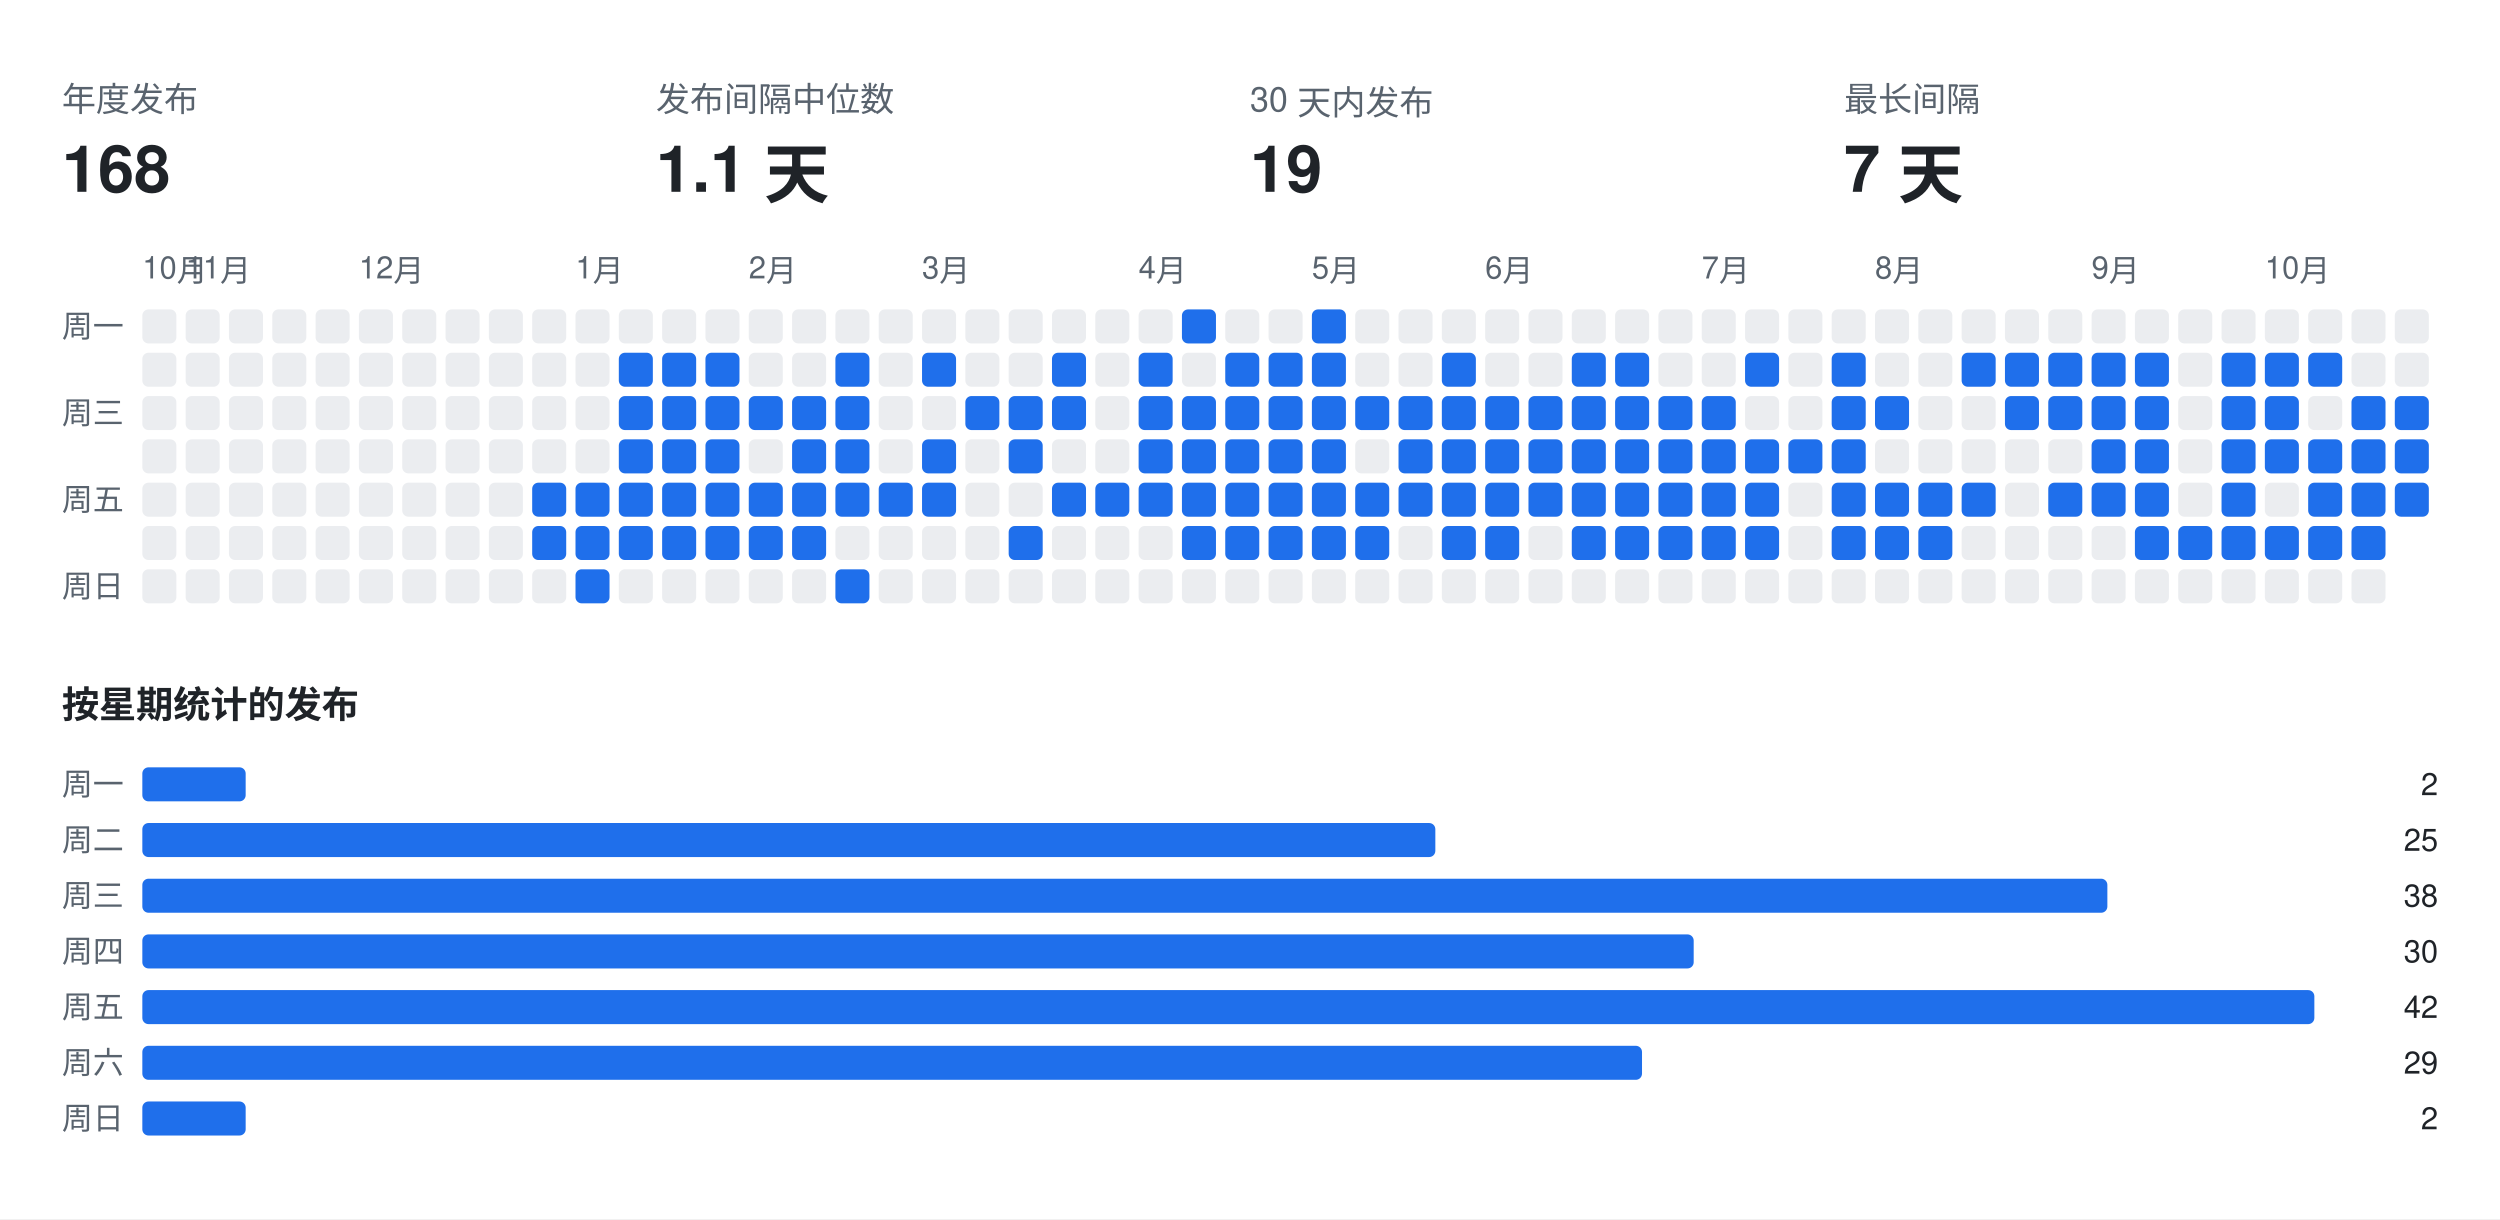
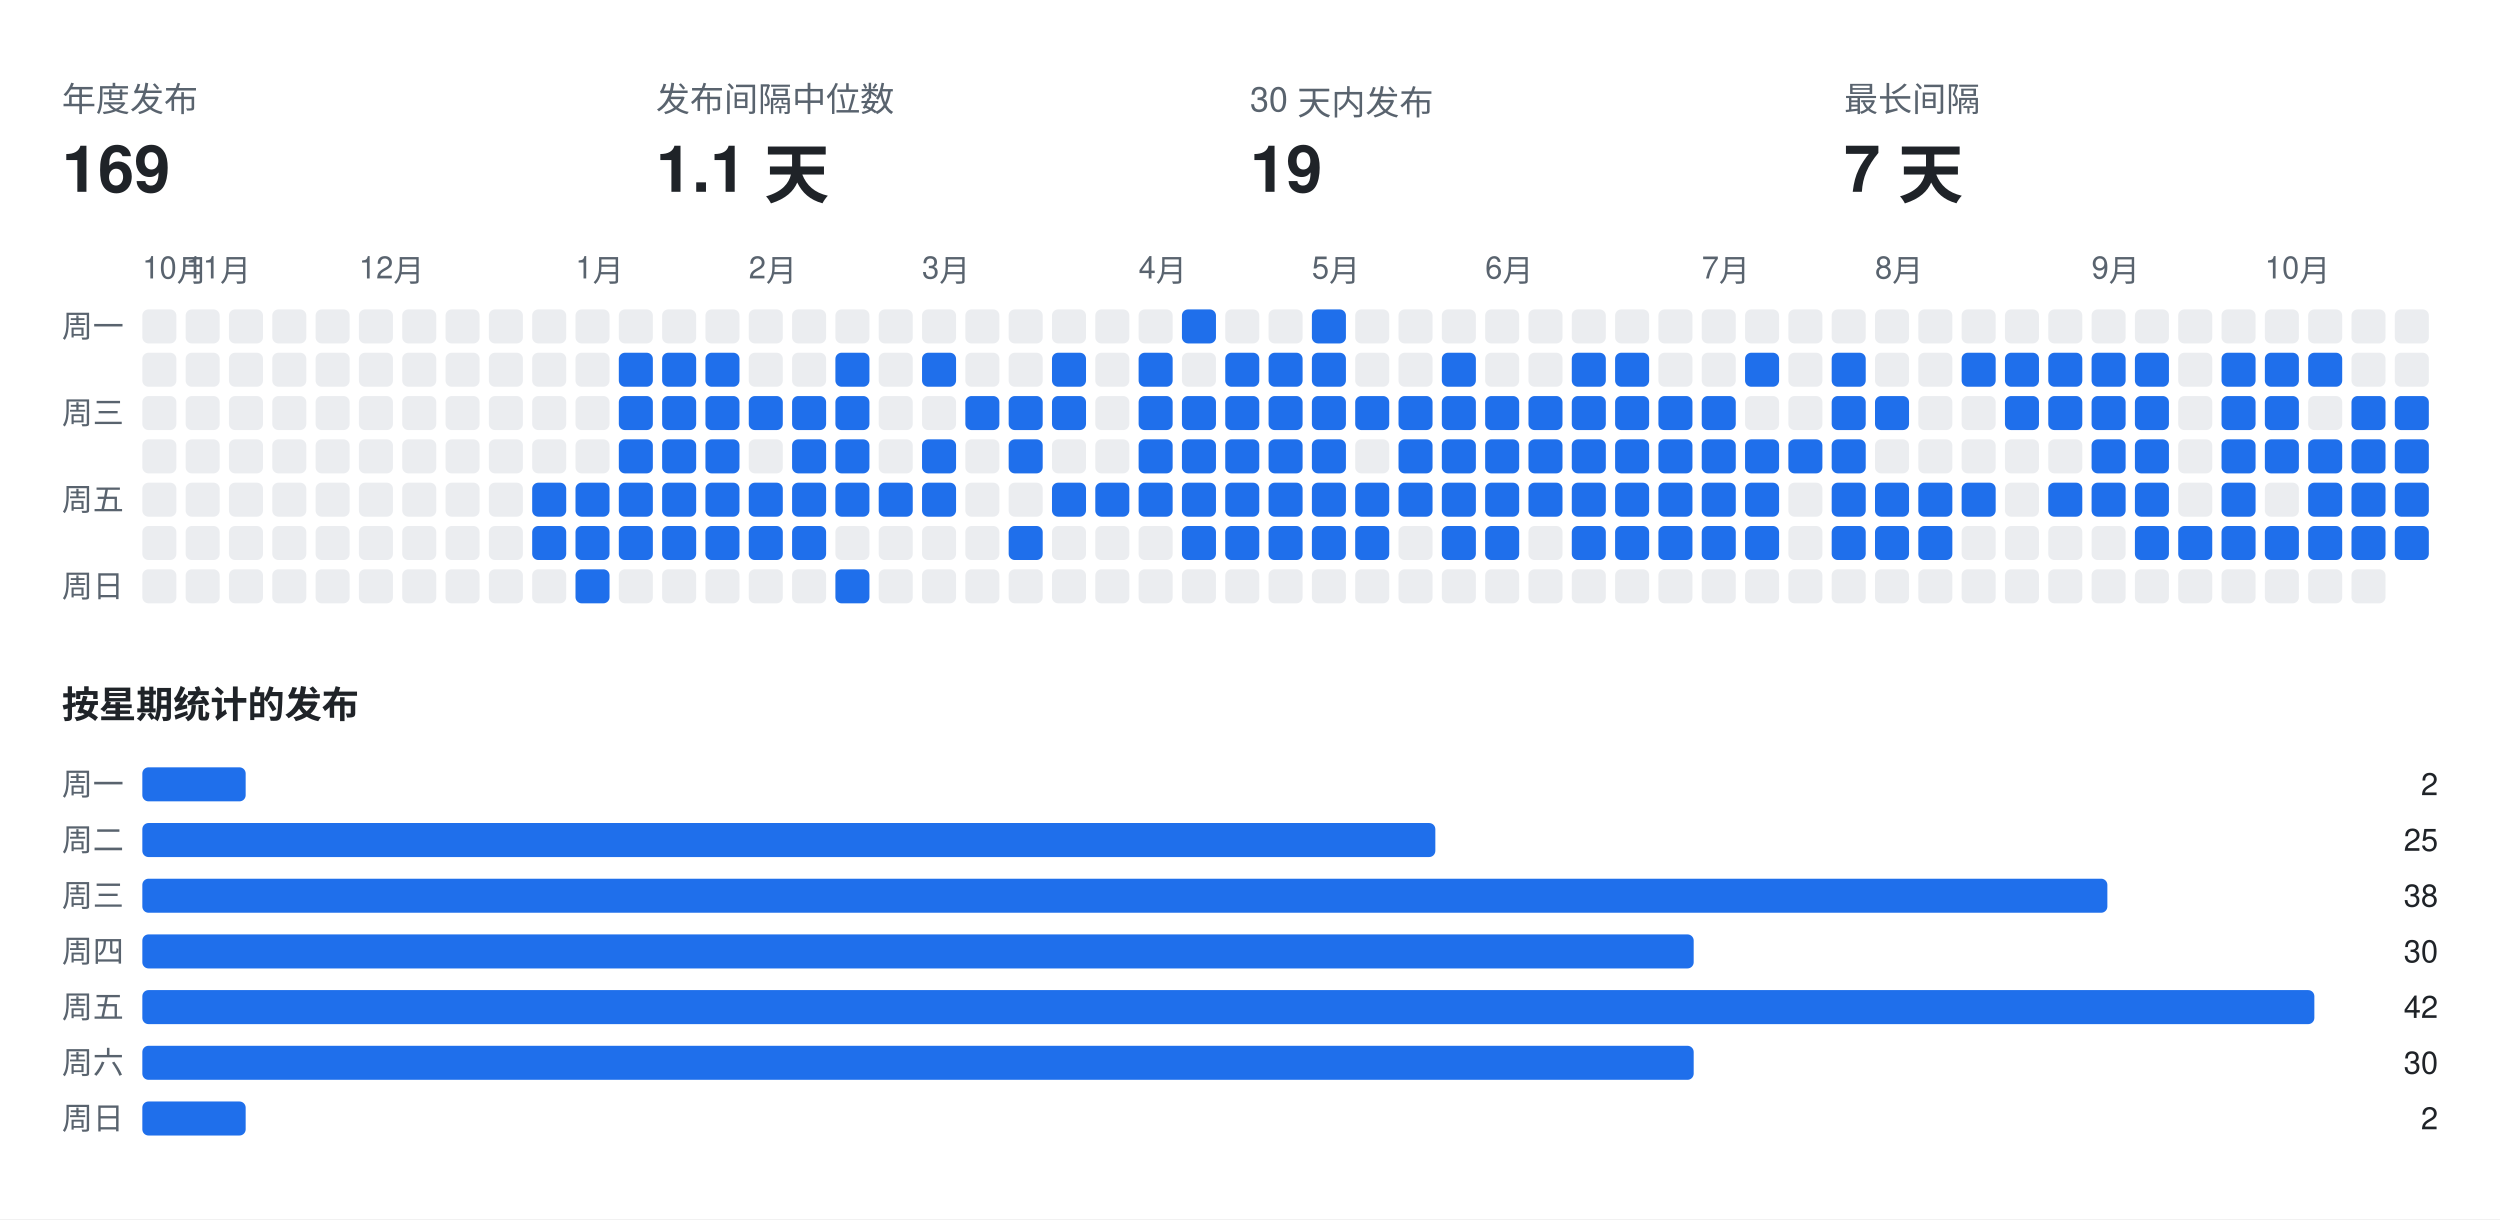
<svg xmlns="http://www.w3.org/2000/svg" width="808" height="394" viewBox="0 0 808 394" font-family="-apple-system,BlinkMacSystemFont,Segoe UI,Helvetica,Arial,sans-serif">
  <rect class="bg" width="808" height="394" fill="#ffffff" />
  <text x="20" y="36" fill="#59636e" font-size="11">年度发布</text>
-   <text x="20" y="62" fill="#1f2328" font-size="21" font-weight="700">168</text>
+   <text x="20" y="62" fill="#1f2328" font-size="21" font-weight="700">169</text>
  <text x="212" y="36" fill="#59636e" font-size="11">发布间隔中位数</text>
  <text x="212" y="62" fill="#1f2328" font-size="21" font-weight="700">1.1 天</text>
  <text x="404" y="36" fill="#59636e" font-size="11">30 天内发布</text>
  <text x="404" y="62" fill="#1f2328" font-size="21" font-weight="700">19</text>
  <text x="596" y="36" fill="#59636e" font-size="11">最长间隔</text>
  <text x="596" y="62" fill="#1f2328" font-size="21" font-weight="700">7 天</text>
  <text x="46" y="90" fill="#59636e" font-size="10">10月</text>
  <text x="60" y="90" fill="#59636e" font-size="10">11月</text>
  <text x="116" y="90" fill="#59636e" font-size="10">12月</text>
  <text x="186" y="90" fill="#59636e" font-size="10">1月</text>
  <text x="242" y="90" fill="#59636e" font-size="10">2月</text>
  <text x="298" y="90" fill="#59636e" font-size="10">3月</text>
  <text x="368" y="90" fill="#59636e" font-size="10">4月</text>
  <text x="424" y="90" fill="#59636e" font-size="10">5月</text>
  <text x="480" y="90" fill="#59636e" font-size="10">6月</text>
  <text x="550" y="90" fill="#59636e" font-size="10">7月</text>
  <text x="606" y="90" fill="#59636e" font-size="10">8月</text>
  <text x="676" y="90" fill="#59636e" font-size="10">9月</text>
  <text x="732" y="90" fill="#59636e" font-size="10">10月</text>
  <text x="20" y="109" fill="#59636e" font-size="10">周一</text>
  <text x="20" y="137" fill="#59636e" font-size="10">周三</text>
  <text x="20" y="165" fill="#59636e" font-size="10">周五</text>
  <text x="20" y="193" fill="#59636e" font-size="10">周日</text>
  <rect class="off" x="46" y="100" width="11" height="11" rx="2" fill="#ebedf0" />
  <rect class="off" x="46" y="114" width="11" height="11" rx="2" fill="#ebedf0" />
  <rect class="off" x="46" y="128" width="11" height="11" rx="2" fill="#ebedf0" />
  <rect class="off" x="46" y="142" width="11" height="11" rx="2" fill="#ebedf0" />
  <rect class="off" x="46" y="156" width="11" height="11" rx="2" fill="#ebedf0" />
  <rect class="off" x="46" y="170" width="11" height="11" rx="2" fill="#ebedf0" />
  <rect class="off" x="46" y="184" width="11" height="11" rx="2" fill="#ebedf0" />
  <rect class="off" x="60" y="100" width="11" height="11" rx="2" fill="#ebedf0" />
  <rect class="off" x="60" y="114" width="11" height="11" rx="2" fill="#ebedf0" />
  <rect class="off" x="60" y="128" width="11" height="11" rx="2" fill="#ebedf0" />
  <rect class="off" x="60" y="142" width="11" height="11" rx="2" fill="#ebedf0" />
  <rect class="off" x="60" y="156" width="11" height="11" rx="2" fill="#ebedf0" />
  <rect class="off" x="60" y="170" width="11" height="11" rx="2" fill="#ebedf0" />
  <rect class="off" x="60" y="184" width="11" height="11" rx="2" fill="#ebedf0" />
  <rect class="off" x="74" y="100" width="11" height="11" rx="2" fill="#ebedf0" />
  <rect class="off" x="74" y="114" width="11" height="11" rx="2" fill="#ebedf0" />
  <rect class="off" x="74" y="128" width="11" height="11" rx="2" fill="#ebedf0" />
  <rect class="off" x="74" y="142" width="11" height="11" rx="2" fill="#ebedf0" />
  <rect class="off" x="74" y="156" width="11" height="11" rx="2" fill="#ebedf0" />
  <rect class="off" x="74" y="170" width="11" height="11" rx="2" fill="#ebedf0" />
  <rect class="off" x="74" y="184" width="11" height="11" rx="2" fill="#ebedf0" />
  <rect class="off" x="88" y="100" width="11" height="11" rx="2" fill="#ebedf0" />
  <rect class="off" x="88" y="114" width="11" height="11" rx="2" fill="#ebedf0" />
  <rect class="off" x="88" y="128" width="11" height="11" rx="2" fill="#ebedf0" />
  <rect class="off" x="88" y="142" width="11" height="11" rx="2" fill="#ebedf0" />
  <rect class="off" x="88" y="156" width="11" height="11" rx="2" fill="#ebedf0" />
  <rect class="off" x="88" y="170" width="11" height="11" rx="2" fill="#ebedf0" />
  <rect class="off" x="88" y="184" width="11" height="11" rx="2" fill="#ebedf0" />
  <rect class="off" x="102" y="100" width="11" height="11" rx="2" fill="#ebedf0" />
  <rect class="off" x="102" y="114" width="11" height="11" rx="2" fill="#ebedf0" />
  <rect class="off" x="102" y="128" width="11" height="11" rx="2" fill="#ebedf0" />
  <rect class="off" x="102" y="142" width="11" height="11" rx="2" fill="#ebedf0" />
  <rect class="off" x="102" y="156" width="11" height="11" rx="2" fill="#ebedf0" />
  <rect class="off" x="102" y="170" width="11" height="11" rx="2" fill="#ebedf0" />
  <rect class="off" x="102" y="184" width="11" height="11" rx="2" fill="#ebedf0" />
  <rect class="off" x="116" y="100" width="11" height="11" rx="2" fill="#ebedf0" />
  <rect class="off" x="116" y="114" width="11" height="11" rx="2" fill="#ebedf0" />
  <rect class="off" x="116" y="128" width="11" height="11" rx="2" fill="#ebedf0" />
  <rect class="off" x="116" y="142" width="11" height="11" rx="2" fill="#ebedf0" />
  <rect class="off" x="116" y="156" width="11" height="11" rx="2" fill="#ebedf0" />
  <rect class="off" x="116" y="170" width="11" height="11" rx="2" fill="#ebedf0" />
  <rect class="off" x="116" y="184" width="11" height="11" rx="2" fill="#ebedf0" />
  <rect class="off" x="130" y="100" width="11" height="11" rx="2" fill="#ebedf0" />
  <rect class="off" x="130" y="114" width="11" height="11" rx="2" fill="#ebedf0" />
  <rect class="off" x="130" y="128" width="11" height="11" rx="2" fill="#ebedf0" />
  <rect class="off" x="130" y="142" width="11" height="11" rx="2" fill="#ebedf0" />
  <rect class="off" x="130" y="156" width="11" height="11" rx="2" fill="#ebedf0" />
  <rect class="off" x="130" y="170" width="11" height="11" rx="2" fill="#ebedf0" />
  <rect class="off" x="130" y="184" width="11" height="11" rx="2" fill="#ebedf0" />
  <rect class="off" x="144" y="100" width="11" height="11" rx="2" fill="#ebedf0" />
  <rect class="off" x="144" y="114" width="11" height="11" rx="2" fill="#ebedf0" />
  <rect class="off" x="144" y="128" width="11" height="11" rx="2" fill="#ebedf0" />
  <rect class="off" x="144" y="142" width="11" height="11" rx="2" fill="#ebedf0" />
  <rect class="off" x="144" y="156" width="11" height="11" rx="2" fill="#ebedf0" />
  <rect class="off" x="144" y="170" width="11" height="11" rx="2" fill="#ebedf0" />
  <rect class="off" x="144" y="184" width="11" height="11" rx="2" fill="#ebedf0" />
  <rect class="off" x="158" y="100" width="11" height="11" rx="2" fill="#ebedf0" />
  <rect class="off" x="158" y="114" width="11" height="11" rx="2" fill="#ebedf0" />
  <rect class="off" x="158" y="128" width="11" height="11" rx="2" fill="#ebedf0" />
  <rect class="off" x="158" y="142" width="11" height="11" rx="2" fill="#ebedf0" />
  <rect class="off" x="158" y="156" width="11" height="11" rx="2" fill="#ebedf0" />
  <rect class="off" x="158" y="170" width="11" height="11" rx="2" fill="#ebedf0" />
  <rect class="off" x="158" y="184" width="11" height="11" rx="2" fill="#ebedf0" />
  <rect class="off" x="172" y="100" width="11" height="11" rx="2" fill="#ebedf0" />
  <rect class="off" x="172" y="114" width="11" height="11" rx="2" fill="#ebedf0" />
  <rect class="off" x="172" y="128" width="11" height="11" rx="2" fill="#ebedf0" />
  <rect class="off" x="172" y="142" width="11" height="11" rx="2" fill="#ebedf0" />
  <rect class="on" x="172" y="156" width="11" height="11" rx="2" fill="#1f6feb" />
  <rect class="on" x="172" y="170" width="11" height="11" rx="2" fill="#1f6feb" />
  <rect class="off" x="172" y="184" width="11" height="11" rx="2" fill="#ebedf0" />
  <rect class="off" x="186" y="100" width="11" height="11" rx="2" fill="#ebedf0" />
  <rect class="off" x="186" y="114" width="11" height="11" rx="2" fill="#ebedf0" />
  <rect class="off" x="186" y="128" width="11" height="11" rx="2" fill="#ebedf0" />
  <rect class="off" x="186" y="142" width="11" height="11" rx="2" fill="#ebedf0" />
  <rect class="on" x="186" y="156" width="11" height="11" rx="2" fill="#1f6feb" />
  <rect class="on" x="186" y="170" width="11" height="11" rx="2" fill="#1f6feb" />
  <rect class="on" x="186" y="184" width="11" height="11" rx="2" fill="#1f6feb" />
  <rect class="off" x="200" y="100" width="11" height="11" rx="2" fill="#ebedf0" />
  <rect class="on" x="200" y="114" width="11" height="11" rx="2" fill="#1f6feb" />
  <rect class="on" x="200" y="128" width="11" height="11" rx="2" fill="#1f6feb" />
  <rect class="on" x="200" y="142" width="11" height="11" rx="2" fill="#1f6feb" />
  <rect class="on" x="200" y="156" width="11" height="11" rx="2" fill="#1f6feb" />
  <rect class="on" x="200" y="170" width="11" height="11" rx="2" fill="#1f6feb" />
  <rect class="off" x="200" y="184" width="11" height="11" rx="2" fill="#ebedf0" />
  <rect class="off" x="214" y="100" width="11" height="11" rx="2" fill="#ebedf0" />
  <rect class="on" x="214" y="114" width="11" height="11" rx="2" fill="#1f6feb" />
  <rect class="on" x="214" y="128" width="11" height="11" rx="2" fill="#1f6feb" />
  <rect class="on" x="214" y="142" width="11" height="11" rx="2" fill="#1f6feb" />
  <rect class="on" x="214" y="156" width="11" height="11" rx="2" fill="#1f6feb" />
  <rect class="on" x="214" y="170" width="11" height="11" rx="2" fill="#1f6feb" />
  <rect class="off" x="214" y="184" width="11" height="11" rx="2" fill="#ebedf0" />
  <rect class="off" x="228" y="100" width="11" height="11" rx="2" fill="#ebedf0" />
  <rect class="on" x="228" y="114" width="11" height="11" rx="2" fill="#1f6feb" />
  <rect class="on" x="228" y="128" width="11" height="11" rx="2" fill="#1f6feb" />
  <rect class="on" x="228" y="142" width="11" height="11" rx="2" fill="#1f6feb" />
  <rect class="on" x="228" y="156" width="11" height="11" rx="2" fill="#1f6feb" />
  <rect class="on" x="228" y="170" width="11" height="11" rx="2" fill="#1f6feb" />
  <rect class="off" x="228" y="184" width="11" height="11" rx="2" fill="#ebedf0" />
  <rect class="off" x="242" y="100" width="11" height="11" rx="2" fill="#ebedf0" />
  <rect class="off" x="242" y="114" width="11" height="11" rx="2" fill="#ebedf0" />
  <rect class="on" x="242" y="128" width="11" height="11" rx="2" fill="#1f6feb" />
  <rect class="off" x="242" y="142" width="11" height="11" rx="2" fill="#ebedf0" />
  <rect class="on" x="242" y="156" width="11" height="11" rx="2" fill="#1f6feb" />
  <rect class="on" x="242" y="170" width="11" height="11" rx="2" fill="#1f6feb" />
  <rect class="off" x="242" y="184" width="11" height="11" rx="2" fill="#ebedf0" />
  <rect class="off" x="256" y="100" width="11" height="11" rx="2" fill="#ebedf0" />
  <rect class="off" x="256" y="114" width="11" height="11" rx="2" fill="#ebedf0" />
  <rect class="on" x="256" y="128" width="11" height="11" rx="2" fill="#1f6feb" />
  <rect class="on" x="256" y="142" width="11" height="11" rx="2" fill="#1f6feb" />
  <rect class="on" x="256" y="156" width="11" height="11" rx="2" fill="#1f6feb" />
  <rect class="on" x="256" y="170" width="11" height="11" rx="2" fill="#1f6feb" />
  <rect class="off" x="256" y="184" width="11" height="11" rx="2" fill="#ebedf0" />
  <rect class="off" x="270" y="100" width="11" height="11" rx="2" fill="#ebedf0" />
  <rect class="on" x="270" y="114" width="11" height="11" rx="2" fill="#1f6feb" />
  <rect class="on" x="270" y="128" width="11" height="11" rx="2" fill="#1f6feb" />
  <rect class="on" x="270" y="142" width="11" height="11" rx="2" fill="#1f6feb" />
  <rect class="on" x="270" y="156" width="11" height="11" rx="2" fill="#1f6feb" />
  <rect class="off" x="270" y="170" width="11" height="11" rx="2" fill="#ebedf0" />
  <rect class="on" x="270" y="184" width="11" height="11" rx="2" fill="#1f6feb" />
  <rect class="off" x="284" y="100" width="11" height="11" rx="2" fill="#ebedf0" />
  <rect class="off" x="284" y="114" width="11" height="11" rx="2" fill="#ebedf0" />
  <rect class="off" x="284" y="128" width="11" height="11" rx="2" fill="#ebedf0" />
  <rect class="off" x="284" y="142" width="11" height="11" rx="2" fill="#ebedf0" />
  <rect class="on" x="284" y="156" width="11" height="11" rx="2" fill="#1f6feb" />
  <rect class="off" x="284" y="170" width="11" height="11" rx="2" fill="#ebedf0" />
  <rect class="off" x="284" y="184" width="11" height="11" rx="2" fill="#ebedf0" />
  <rect class="off" x="298" y="100" width="11" height="11" rx="2" fill="#ebedf0" />
  <rect class="on" x="298" y="114" width="11" height="11" rx="2" fill="#1f6feb" />
  <rect class="off" x="298" y="128" width="11" height="11" rx="2" fill="#ebedf0" />
  <rect class="on" x="298" y="142" width="11" height="11" rx="2" fill="#1f6feb" />
  <rect class="on" x="298" y="156" width="11" height="11" rx="2" fill="#1f6feb" />
  <rect class="off" x="298" y="170" width="11" height="11" rx="2" fill="#ebedf0" />
  <rect class="off" x="298" y="184" width="11" height="11" rx="2" fill="#ebedf0" />
  <rect class="off" x="312" y="100" width="11" height="11" rx="2" fill="#ebedf0" />
  <rect class="off" x="312" y="114" width="11" height="11" rx="2" fill="#ebedf0" />
  <rect class="on" x="312" y="128" width="11" height="11" rx="2" fill="#1f6feb" />
  <rect class="off" x="312" y="142" width="11" height="11" rx="2" fill="#ebedf0" />
  <rect class="off" x="312" y="156" width="11" height="11" rx="2" fill="#ebedf0" />
  <rect class="off" x="312" y="170" width="11" height="11" rx="2" fill="#ebedf0" />
  <rect class="off" x="312" y="184" width="11" height="11" rx="2" fill="#ebedf0" />
  <rect class="off" x="326" y="100" width="11" height="11" rx="2" fill="#ebedf0" />
  <rect class="off" x="326" y="114" width="11" height="11" rx="2" fill="#ebedf0" />
  <rect class="on" x="326" y="128" width="11" height="11" rx="2" fill="#1f6feb" />
  <rect class="on" x="326" y="142" width="11" height="11" rx="2" fill="#1f6feb" />
  <rect class="off" x="326" y="156" width="11" height="11" rx="2" fill="#ebedf0" />
  <rect class="on" x="326" y="170" width="11" height="11" rx="2" fill="#1f6feb" />
  <rect class="off" x="326" y="184" width="11" height="11" rx="2" fill="#ebedf0" />
  <rect class="off" x="340" y="100" width="11" height="11" rx="2" fill="#ebedf0" />
  <rect class="on" x="340" y="114" width="11" height="11" rx="2" fill="#1f6feb" />
  <rect class="on" x="340" y="128" width="11" height="11" rx="2" fill="#1f6feb" />
  <rect class="off" x="340" y="142" width="11" height="11" rx="2" fill="#ebedf0" />
  <rect class="on" x="340" y="156" width="11" height="11" rx="2" fill="#1f6feb" />
  <rect class="off" x="340" y="170" width="11" height="11" rx="2" fill="#ebedf0" />
  <rect class="off" x="340" y="184" width="11" height="11" rx="2" fill="#ebedf0" />
  <rect class="off" x="354" y="100" width="11" height="11" rx="2" fill="#ebedf0" />
  <rect class="off" x="354" y="114" width="11" height="11" rx="2" fill="#ebedf0" />
  <rect class="off" x="354" y="128" width="11" height="11" rx="2" fill="#ebedf0" />
  <rect class="off" x="354" y="142" width="11" height="11" rx="2" fill="#ebedf0" />
  <rect class="on" x="354" y="156" width="11" height="11" rx="2" fill="#1f6feb" />
  <rect class="off" x="354" y="170" width="11" height="11" rx="2" fill="#ebedf0" />
  <rect class="off" x="354" y="184" width="11" height="11" rx="2" fill="#ebedf0" />
  <rect class="off" x="368" y="100" width="11" height="11" rx="2" fill="#ebedf0" />
  <rect class="on" x="368" y="114" width="11" height="11" rx="2" fill="#1f6feb" />
  <rect class="on" x="368" y="128" width="11" height="11" rx="2" fill="#1f6feb" />
  <rect class="on" x="368" y="142" width="11" height="11" rx="2" fill="#1f6feb" />
  <rect class="on" x="368" y="156" width="11" height="11" rx="2" fill="#1f6feb" />
  <rect class="off" x="368" y="170" width="11" height="11" rx="2" fill="#ebedf0" />
  <rect class="off" x="368" y="184" width="11" height="11" rx="2" fill="#ebedf0" />
  <rect class="on" x="382" y="100" width="11" height="11" rx="2" fill="#1f6feb" />
  <rect class="off" x="382" y="114" width="11" height="11" rx="2" fill="#ebedf0" />
  <rect class="on" x="382" y="128" width="11" height="11" rx="2" fill="#1f6feb" />
  <rect class="on" x="382" y="142" width="11" height="11" rx="2" fill="#1f6feb" />
  <rect class="on" x="382" y="156" width="11" height="11" rx="2" fill="#1f6feb" />
  <rect class="on" x="382" y="170" width="11" height="11" rx="2" fill="#1f6feb" />
  <rect class="off" x="382" y="184" width="11" height="11" rx="2" fill="#ebedf0" />
  <rect class="off" x="396" y="100" width="11" height="11" rx="2" fill="#ebedf0" />
  <rect class="on" x="396" y="114" width="11" height="11" rx="2" fill="#1f6feb" />
  <rect class="on" x="396" y="128" width="11" height="11" rx="2" fill="#1f6feb" />
  <rect class="on" x="396" y="142" width="11" height="11" rx="2" fill="#1f6feb" />
  <rect class="on" x="396" y="156" width="11" height="11" rx="2" fill="#1f6feb" />
  <rect class="on" x="396" y="170" width="11" height="11" rx="2" fill="#1f6feb" />
  <rect class="off" x="396" y="184" width="11" height="11" rx="2" fill="#ebedf0" />
  <rect class="off" x="410" y="100" width="11" height="11" rx="2" fill="#ebedf0" />
  <rect class="on" x="410" y="114" width="11" height="11" rx="2" fill="#1f6feb" />
  <rect class="on" x="410" y="128" width="11" height="11" rx="2" fill="#1f6feb" />
  <rect class="on" x="410" y="142" width="11" height="11" rx="2" fill="#1f6feb" />
  <rect class="on" x="410" y="156" width="11" height="11" rx="2" fill="#1f6feb" />
  <rect class="on" x="410" y="170" width="11" height="11" rx="2" fill="#1f6feb" />
  <rect class="off" x="410" y="184" width="11" height="11" rx="2" fill="#ebedf0" />
  <rect class="on" x="424" y="100" width="11" height="11" rx="2" fill="#1f6feb" />
  <rect class="on" x="424" y="114" width="11" height="11" rx="2" fill="#1f6feb" />
  <rect class="on" x="424" y="128" width="11" height="11" rx="2" fill="#1f6feb" />
  <rect class="on" x="424" y="142" width="11" height="11" rx="2" fill="#1f6feb" />
  <rect class="on" x="424" y="156" width="11" height="11" rx="2" fill="#1f6feb" />
  <rect class="on" x="424" y="170" width="11" height="11" rx="2" fill="#1f6feb" />
  <rect class="off" x="424" y="184" width="11" height="11" rx="2" fill="#ebedf0" />
  <rect class="off" x="438" y="100" width="11" height="11" rx="2" fill="#ebedf0" />
  <rect class="off" x="438" y="114" width="11" height="11" rx="2" fill="#ebedf0" />
  <rect class="on" x="438" y="128" width="11" height="11" rx="2" fill="#1f6feb" />
  <rect class="off" x="438" y="142" width="11" height="11" rx="2" fill="#ebedf0" />
  <rect class="on" x="438" y="156" width="11" height="11" rx="2" fill="#1f6feb" />
  <rect class="on" x="438" y="170" width="11" height="11" rx="2" fill="#1f6feb" />
  <rect class="off" x="438" y="184" width="11" height="11" rx="2" fill="#ebedf0" />
  <rect class="off" x="452" y="100" width="11" height="11" rx="2" fill="#ebedf0" />
  <rect class="off" x="452" y="114" width="11" height="11" rx="2" fill="#ebedf0" />
  <rect class="on" x="452" y="128" width="11" height="11" rx="2" fill="#1f6feb" />
  <rect class="on" x="452" y="142" width="11" height="11" rx="2" fill="#1f6feb" />
  <rect class="on" x="452" y="156" width="11" height="11" rx="2" fill="#1f6feb" />
  <rect class="off" x="452" y="170" width="11" height="11" rx="2" fill="#ebedf0" />
  <rect class="off" x="452" y="184" width="11" height="11" rx="2" fill="#ebedf0" />
  <rect class="off" x="466" y="100" width="11" height="11" rx="2" fill="#ebedf0" />
  <rect class="on" x="466" y="114" width="11" height="11" rx="2" fill="#1f6feb" />
  <rect class="on" x="466" y="128" width="11" height="11" rx="2" fill="#1f6feb" />
  <rect class="on" x="466" y="142" width="11" height="11" rx="2" fill="#1f6feb" />
  <rect class="on" x="466" y="156" width="11" height="11" rx="2" fill="#1f6feb" />
  <rect class="on" x="466" y="170" width="11" height="11" rx="2" fill="#1f6feb" />
  <rect class="off" x="466" y="184" width="11" height="11" rx="2" fill="#ebedf0" />
  <rect class="off" x="480" y="100" width="11" height="11" rx="2" fill="#ebedf0" />
  <rect class="off" x="480" y="114" width="11" height="11" rx="2" fill="#ebedf0" />
  <rect class="on" x="480" y="128" width="11" height="11" rx="2" fill="#1f6feb" />
  <rect class="on" x="480" y="142" width="11" height="11" rx="2" fill="#1f6feb" />
  <rect class="on" x="480" y="156" width="11" height="11" rx="2" fill="#1f6feb" />
  <rect class="on" x="480" y="170" width="11" height="11" rx="2" fill="#1f6feb" />
  <rect class="off" x="480" y="184" width="11" height="11" rx="2" fill="#ebedf0" />
  <rect class="off" x="494" y="100" width="11" height="11" rx="2" fill="#ebedf0" />
  <rect class="off" x="494" y="114" width="11" height="11" rx="2" fill="#ebedf0" />
  <rect class="on" x="494" y="128" width="11" height="11" rx="2" fill="#1f6feb" />
  <rect class="on" x="494" y="142" width="11" height="11" rx="2" fill="#1f6feb" />
  <rect class="on" x="494" y="156" width="11" height="11" rx="2" fill="#1f6feb" />
  <rect class="off" x="494" y="170" width="11" height="11" rx="2" fill="#ebedf0" />
  <rect class="off" x="494" y="184" width="11" height="11" rx="2" fill="#ebedf0" />
  <rect class="off" x="508" y="100" width="11" height="11" rx="2" fill="#ebedf0" />
  <rect class="on" x="508" y="114" width="11" height="11" rx="2" fill="#1f6feb" />
  <rect class="on" x="508" y="128" width="11" height="11" rx="2" fill="#1f6feb" />
  <rect class="on" x="508" y="142" width="11" height="11" rx="2" fill="#1f6feb" />
  <rect class="on" x="508" y="156" width="11" height="11" rx="2" fill="#1f6feb" />
  <rect class="on" x="508" y="170" width="11" height="11" rx="2" fill="#1f6feb" />
  <rect class="off" x="508" y="184" width="11" height="11" rx="2" fill="#ebedf0" />
  <rect class="off" x="522" y="100" width="11" height="11" rx="2" fill="#ebedf0" />
  <rect class="on" x="522" y="114" width="11" height="11" rx="2" fill="#1f6feb" />
  <rect class="on" x="522" y="128" width="11" height="11" rx="2" fill="#1f6feb" />
  <rect class="on" x="522" y="142" width="11" height="11" rx="2" fill="#1f6feb" />
  <rect class="on" x="522" y="156" width="11" height="11" rx="2" fill="#1f6feb" />
  <rect class="on" x="522" y="170" width="11" height="11" rx="2" fill="#1f6feb" />
  <rect class="off" x="522" y="184" width="11" height="11" rx="2" fill="#ebedf0" />
  <rect class="off" x="536" y="100" width="11" height="11" rx="2" fill="#ebedf0" />
  <rect class="off" x="536" y="114" width="11" height="11" rx="2" fill="#ebedf0" />
  <rect class="on" x="536" y="128" width="11" height="11" rx="2" fill="#1f6feb" />
  <rect class="on" x="536" y="142" width="11" height="11" rx="2" fill="#1f6feb" />
  <rect class="on" x="536" y="156" width="11" height="11" rx="2" fill="#1f6feb" />
  <rect class="on" x="536" y="170" width="11" height="11" rx="2" fill="#1f6feb" />
  <rect class="off" x="536" y="184" width="11" height="11" rx="2" fill="#ebedf0" />
  <rect class="off" x="550" y="100" width="11" height="11" rx="2" fill="#ebedf0" />
  <rect class="off" x="550" y="114" width="11" height="11" rx="2" fill="#ebedf0" />
  <rect class="on" x="550" y="128" width="11" height="11" rx="2" fill="#1f6feb" />
  <rect class="on" x="550" y="142" width="11" height="11" rx="2" fill="#1f6feb" />
  <rect class="on" x="550" y="156" width="11" height="11" rx="2" fill="#1f6feb" />
  <rect class="on" x="550" y="170" width="11" height="11" rx="2" fill="#1f6feb" />
  <rect class="off" x="550" y="184" width="11" height="11" rx="2" fill="#ebedf0" />
  <rect class="off" x="564" y="100" width="11" height="11" rx="2" fill="#ebedf0" />
  <rect class="on" x="564" y="114" width="11" height="11" rx="2" fill="#1f6feb" />
  <rect class="off" x="564" y="128" width="11" height="11" rx="2" fill="#ebedf0" />
  <rect class="on" x="564" y="142" width="11" height="11" rx="2" fill="#1f6feb" />
  <rect class="on" x="564" y="156" width="11" height="11" rx="2" fill="#1f6feb" />
  <rect class="on" x="564" y="170" width="11" height="11" rx="2" fill="#1f6feb" />
  <rect class="off" x="564" y="184" width="11" height="11" rx="2" fill="#ebedf0" />
  <rect class="off" x="578" y="100" width="11" height="11" rx="2" fill="#ebedf0" />
  <rect class="off" x="578" y="114" width="11" height="11" rx="2" fill="#ebedf0" />
  <rect class="off" x="578" y="128" width="11" height="11" rx="2" fill="#ebedf0" />
  <rect class="on" x="578" y="142" width="11" height="11" rx="2" fill="#1f6feb" />
  <rect class="off" x="578" y="156" width="11" height="11" rx="2" fill="#ebedf0" />
  <rect class="off" x="578" y="170" width="11" height="11" rx="2" fill="#ebedf0" />
  <rect class="off" x="578" y="184" width="11" height="11" rx="2" fill="#ebedf0" />
  <rect class="off" x="592" y="100" width="11" height="11" rx="2" fill="#ebedf0" />
  <rect class="on" x="592" y="114" width="11" height="11" rx="2" fill="#1f6feb" />
  <rect class="on" x="592" y="128" width="11" height="11" rx="2" fill="#1f6feb" />
  <rect class="on" x="592" y="142" width="11" height="11" rx="2" fill="#1f6feb" />
  <rect class="on" x="592" y="156" width="11" height="11" rx="2" fill="#1f6feb" />
  <rect class="on" x="592" y="170" width="11" height="11" rx="2" fill="#1f6feb" />
  <rect class="off" x="592" y="184" width="11" height="11" rx="2" fill="#ebedf0" />
  <rect class="off" x="606" y="100" width="11" height="11" rx="2" fill="#ebedf0" />
  <rect class="off" x="606" y="114" width="11" height="11" rx="2" fill="#ebedf0" />
  <rect class="on" x="606" y="128" width="11" height="11" rx="2" fill="#1f6feb" />
  <rect class="off" x="606" y="142" width="11" height="11" rx="2" fill="#ebedf0" />
  <rect class="on" x="606" y="156" width="11" height="11" rx="2" fill="#1f6feb" />
  <rect class="on" x="606" y="170" width="11" height="11" rx="2" fill="#1f6feb" />
  <rect class="off" x="606" y="184" width="11" height="11" rx="2" fill="#ebedf0" />
  <rect class="off" x="620" y="100" width="11" height="11" rx="2" fill="#ebedf0" />
  <rect class="off" x="620" y="114" width="11" height="11" rx="2" fill="#ebedf0" />
  <rect class="off" x="620" y="128" width="11" height="11" rx="2" fill="#ebedf0" />
  <rect class="off" x="620" y="142" width="11" height="11" rx="2" fill="#ebedf0" />
  <rect class="on" x="620" y="156" width="11" height="11" rx="2" fill="#1f6feb" />
  <rect class="on" x="620" y="170" width="11" height="11" rx="2" fill="#1f6feb" />
  <rect class="off" x="620" y="184" width="11" height="11" rx="2" fill="#ebedf0" />
  <rect class="off" x="634" y="100" width="11" height="11" rx="2" fill="#ebedf0" />
  <rect class="on" x="634" y="114" width="11" height="11" rx="2" fill="#1f6feb" />
  <rect class="off" x="634" y="128" width="11" height="11" rx="2" fill="#ebedf0" />
  <rect class="off" x="634" y="142" width="11" height="11" rx="2" fill="#ebedf0" />
  <rect class="on" x="634" y="156" width="11" height="11" rx="2" fill="#1f6feb" />
  <rect class="off" x="634" y="170" width="11" height="11" rx="2" fill="#ebedf0" />
  <rect class="off" x="634" y="184" width="11" height="11" rx="2" fill="#ebedf0" />
  <rect class="off" x="648" y="100" width="11" height="11" rx="2" fill="#ebedf0" />
  <rect class="on" x="648" y="114" width="11" height="11" rx="2" fill="#1f6feb" />
  <rect class="on" x="648" y="128" width="11" height="11" rx="2" fill="#1f6feb" />
  <rect class="off" x="648" y="142" width="11" height="11" rx="2" fill="#ebedf0" />
  <rect class="off" x="648" y="156" width="11" height="11" rx="2" fill="#ebedf0" />
  <rect class="off" x="648" y="170" width="11" height="11" rx="2" fill="#ebedf0" />
  <rect class="off" x="648" y="184" width="11" height="11" rx="2" fill="#ebedf0" />
  <rect class="off" x="662" y="100" width="11" height="11" rx="2" fill="#ebedf0" />
  <rect class="on" x="662" y="114" width="11" height="11" rx="2" fill="#1f6feb" />
  <rect class="on" x="662" y="128" width="11" height="11" rx="2" fill="#1f6feb" />
  <rect class="off" x="662" y="142" width="11" height="11" rx="2" fill="#ebedf0" />
  <rect class="on" x="662" y="156" width="11" height="11" rx="2" fill="#1f6feb" />
  <rect class="off" x="662" y="170" width="11" height="11" rx="2" fill="#ebedf0" />
  <rect class="off" x="662" y="184" width="11" height="11" rx="2" fill="#ebedf0" />
  <rect class="off" x="676" y="100" width="11" height="11" rx="2" fill="#ebedf0" />
  <rect class="on" x="676" y="114" width="11" height="11" rx="2" fill="#1f6feb" />
  <rect class="on" x="676" y="128" width="11" height="11" rx="2" fill="#1f6feb" />
  <rect class="on" x="676" y="142" width="11" height="11" rx="2" fill="#1f6feb" />
  <rect class="on" x="676" y="156" width="11" height="11" rx="2" fill="#1f6feb" />
  <rect class="off" x="676" y="170" width="11" height="11" rx="2" fill="#ebedf0" />
  <rect class="off" x="676" y="184" width="11" height="11" rx="2" fill="#ebedf0" />
  <rect class="off" x="690" y="100" width="11" height="11" rx="2" fill="#ebedf0" />
  <rect class="on" x="690" y="114" width="11" height="11" rx="2" fill="#1f6feb" />
  <rect class="on" x="690" y="128" width="11" height="11" rx="2" fill="#1f6feb" />
  <rect class="on" x="690" y="142" width="11" height="11" rx="2" fill="#1f6feb" />
  <rect class="on" x="690" y="156" width="11" height="11" rx="2" fill="#1f6feb" />
  <rect class="on" x="690" y="170" width="11" height="11" rx="2" fill="#1f6feb" />
  <rect class="off" x="690" y="184" width="11" height="11" rx="2" fill="#ebedf0" />
  <rect class="off" x="704" y="100" width="11" height="11" rx="2" fill="#ebedf0" />
  <rect class="off" x="704" y="114" width="11" height="11" rx="2" fill="#ebedf0" />
  <rect class="off" x="704" y="128" width="11" height="11" rx="2" fill="#ebedf0" />
  <rect class="off" x="704" y="142" width="11" height="11" rx="2" fill="#ebedf0" />
  <rect class="off" x="704" y="156" width="11" height="11" rx="2" fill="#ebedf0" />
  <rect class="on" x="704" y="170" width="11" height="11" rx="2" fill="#1f6feb" />
  <rect class="off" x="704" y="184" width="11" height="11" rx="2" fill="#ebedf0" />
  <rect class="off" x="718" y="100" width="11" height="11" rx="2" fill="#ebedf0" />
  <rect class="on" x="718" y="114" width="11" height="11" rx="2" fill="#1f6feb" />
  <rect class="on" x="718" y="128" width="11" height="11" rx="2" fill="#1f6feb" />
  <rect class="on" x="718" y="142" width="11" height="11" rx="2" fill="#1f6feb" />
  <rect class="on" x="718" y="156" width="11" height="11" rx="2" fill="#1f6feb" />
  <rect class="on" x="718" y="170" width="11" height="11" rx="2" fill="#1f6feb" />
  <rect class="off" x="718" y="184" width="11" height="11" rx="2" fill="#ebedf0" />
  <rect class="off" x="732" y="100" width="11" height="11" rx="2" fill="#ebedf0" />
  <rect class="on" x="732" y="114" width="11" height="11" rx="2" fill="#1f6feb" />
  <rect class="on" x="732" y="128" width="11" height="11" rx="2" fill="#1f6feb" />
  <rect class="on" x="732" y="142" width="11" height="11" rx="2" fill="#1f6feb" />
  <rect class="off" x="732" y="156" width="11" height="11" rx="2" fill="#ebedf0" />
  <rect class="on" x="732" y="170" width="11" height="11" rx="2" fill="#1f6feb" />
  <rect class="off" x="732" y="184" width="11" height="11" rx="2" fill="#ebedf0" />
  <rect class="off" x="746" y="100" width="11" height="11" rx="2" fill="#ebedf0" />
  <rect class="on" x="746" y="114" width="11" height="11" rx="2" fill="#1f6feb" />
  <rect class="off" x="746" y="128" width="11" height="11" rx="2" fill="#ebedf0" />
  <rect class="on" x="746" y="142" width="11" height="11" rx="2" fill="#1f6feb" />
  <rect class="on" x="746" y="156" width="11" height="11" rx="2" fill="#1f6feb" />
  <rect class="on" x="746" y="170" width="11" height="11" rx="2" fill="#1f6feb" />
  <rect class="off" x="746" y="184" width="11" height="11" rx="2" fill="#ebedf0" />
  <rect class="off" x="760" y="100" width="11" height="11" rx="2" fill="#ebedf0" />
  <rect class="off" x="760" y="114" width="11" height="11" rx="2" fill="#ebedf0" />
  <rect class="on" x="760" y="128" width="11" height="11" rx="2" fill="#1f6feb" />
  <rect class="on" x="760" y="142" width="11" height="11" rx="2" fill="#1f6feb" />
  <rect class="on" x="760" y="156" width="11" height="11" rx="2" fill="#1f6feb" />
  <rect class="on" x="760" y="170" width="11" height="11" rx="2" fill="#1f6feb" />
  <rect class="off" x="760" y="184" width="11" height="11" rx="2" fill="#ebedf0" />
  <rect class="off" x="774" y="100" width="11" height="11" rx="2" fill="#ebedf0" />
  <rect class="off" x="774" y="114" width="11" height="11" rx="2" fill="#ebedf0" />
  <rect class="on" x="774" y="128" width="11" height="11" rx="2" fill="#1f6feb" />
  <rect class="on" x="774" y="142" width="11" height="11" rx="2" fill="#1f6feb" />
  <rect class="on" x="774" y="156" width="11" height="11" rx="2" fill="#1f6feb" />
+   <rect class="on" x="774" y="170" width="11" height="11" rx="2" fill="#1f6feb" />
  <text x="20" y="232" fill="#1f2328" font-size="12" font-weight="600">按星期统计的发布</text>
  <text x="20" y="257" fill="#59636e" font-size="10">周一</text>
  <rect x="46" y="248" width="33.4" height="11" rx="2" fill="#1f6feb" />
  <text x="788" y="257" fill="#1f2328" font-size="10" text-anchor="end">2</text>
  <text x="20" y="275" fill="#59636e" font-size="10">周二</text>
  <rect x="46" y="266" width="417.9" height="11" rx="2" fill="#1f6feb" />
  <text x="788" y="275" fill="#1f2328" font-size="10" text-anchor="end">25</text>
  <text x="20" y="293" fill="#59636e" font-size="10">周三</text>
  <rect x="46" y="284" width="635.1" height="11" rx="2" fill="#1f6feb" />
  <text x="788" y="293" fill="#1f2328" font-size="10" text-anchor="end">38</text>
  <text x="20" y="311" fill="#59636e" font-size="10">周四</text>
  <rect x="46" y="302" width="501.4" height="11" rx="2" fill="#1f6feb" />
  <text x="788" y="311" fill="#1f2328" font-size="10" text-anchor="end">30</text>
  <text x="20" y="329" fill="#59636e" font-size="10">周五</text>
  <rect x="46" y="320" width="702.0" height="11" rx="2" fill="#1f6feb" />
  <text x="788" y="329" fill="#1f2328" font-size="10" text-anchor="end">42</text>
  <text x="20" y="347" fill="#59636e" font-size="10">周六</text>
-   <rect x="46" y="338" width="484.7" height="11" rx="2" fill="#1f6feb" />
-   <text x="788" y="347" fill="#1f2328" font-size="10" text-anchor="end">29</text>
+   <rect x="46" y="338" width="501.4" height="11" rx="2" fill="#1f6feb" />
+   <text x="788" y="347" fill="#1f2328" font-size="10" text-anchor="end">30</text>
  <text x="20" y="365" fill="#59636e" font-size="10">周日</text>
  <rect x="46" y="356" width="33.4" height="11" rx="2" fill="#1f6feb" />
  <text x="788" y="365" fill="#1f2328" font-size="10" text-anchor="end">2</text>
</svg>
